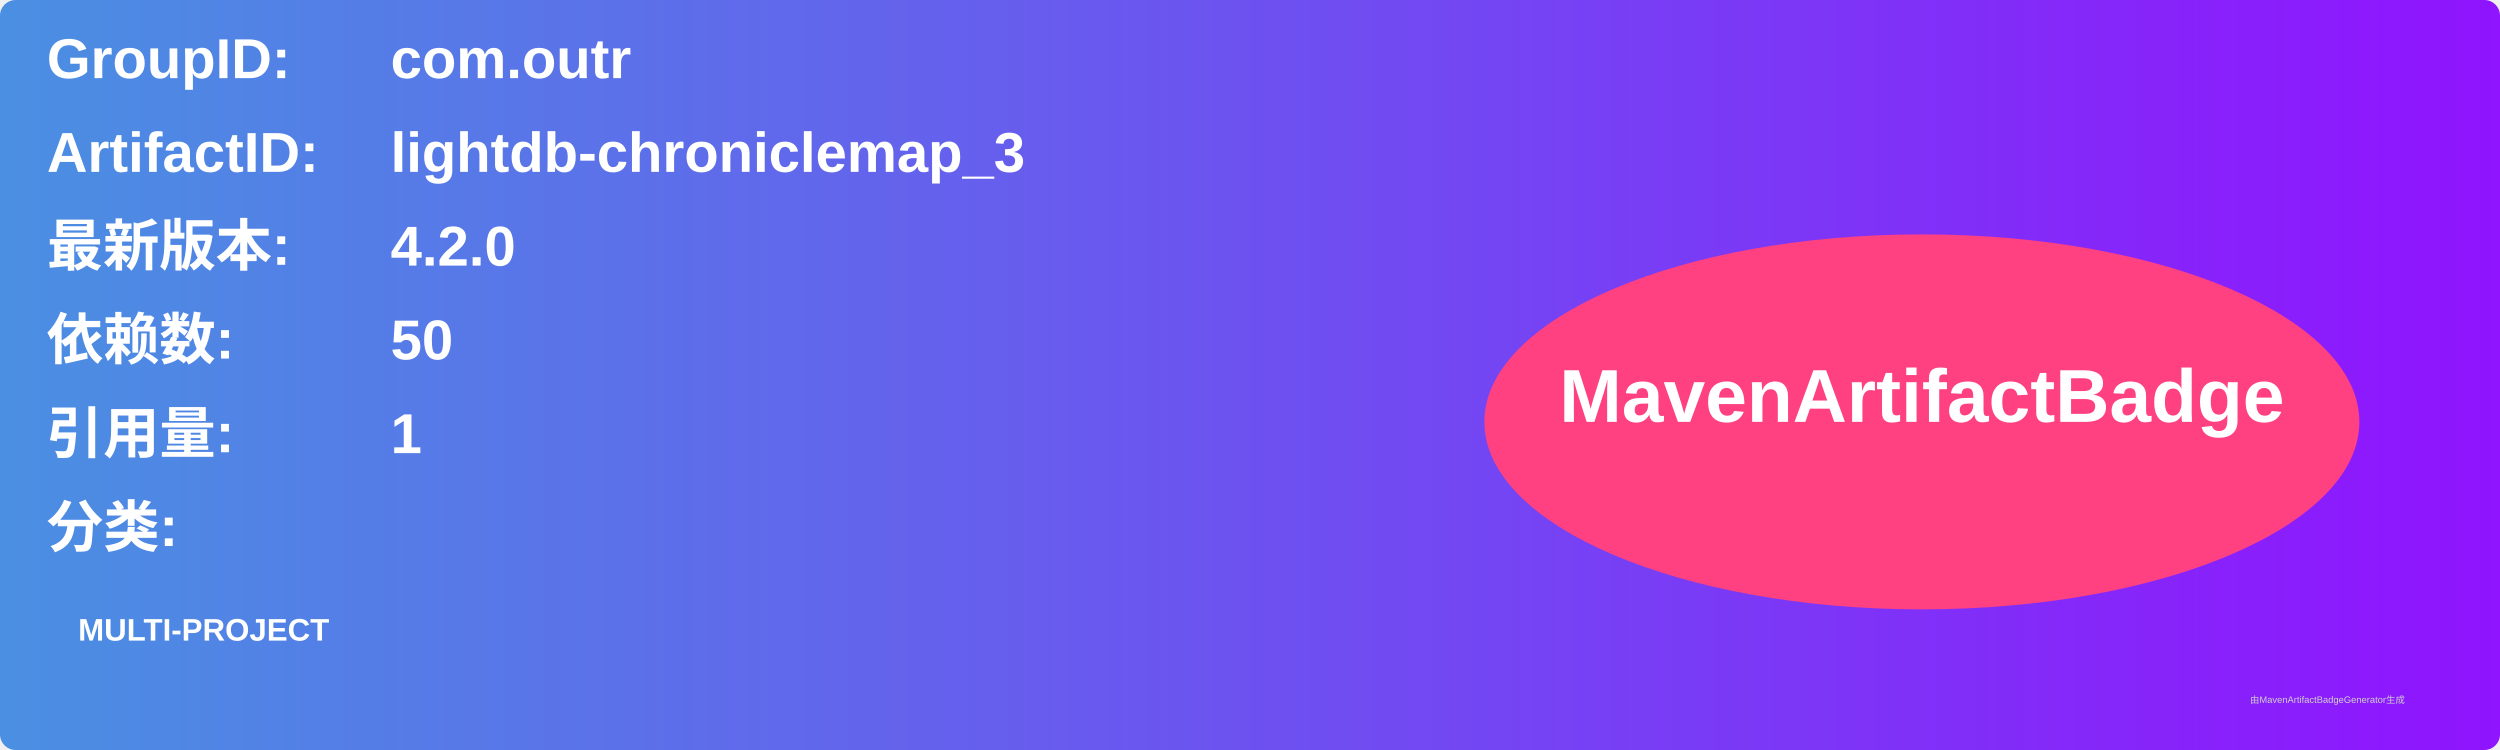
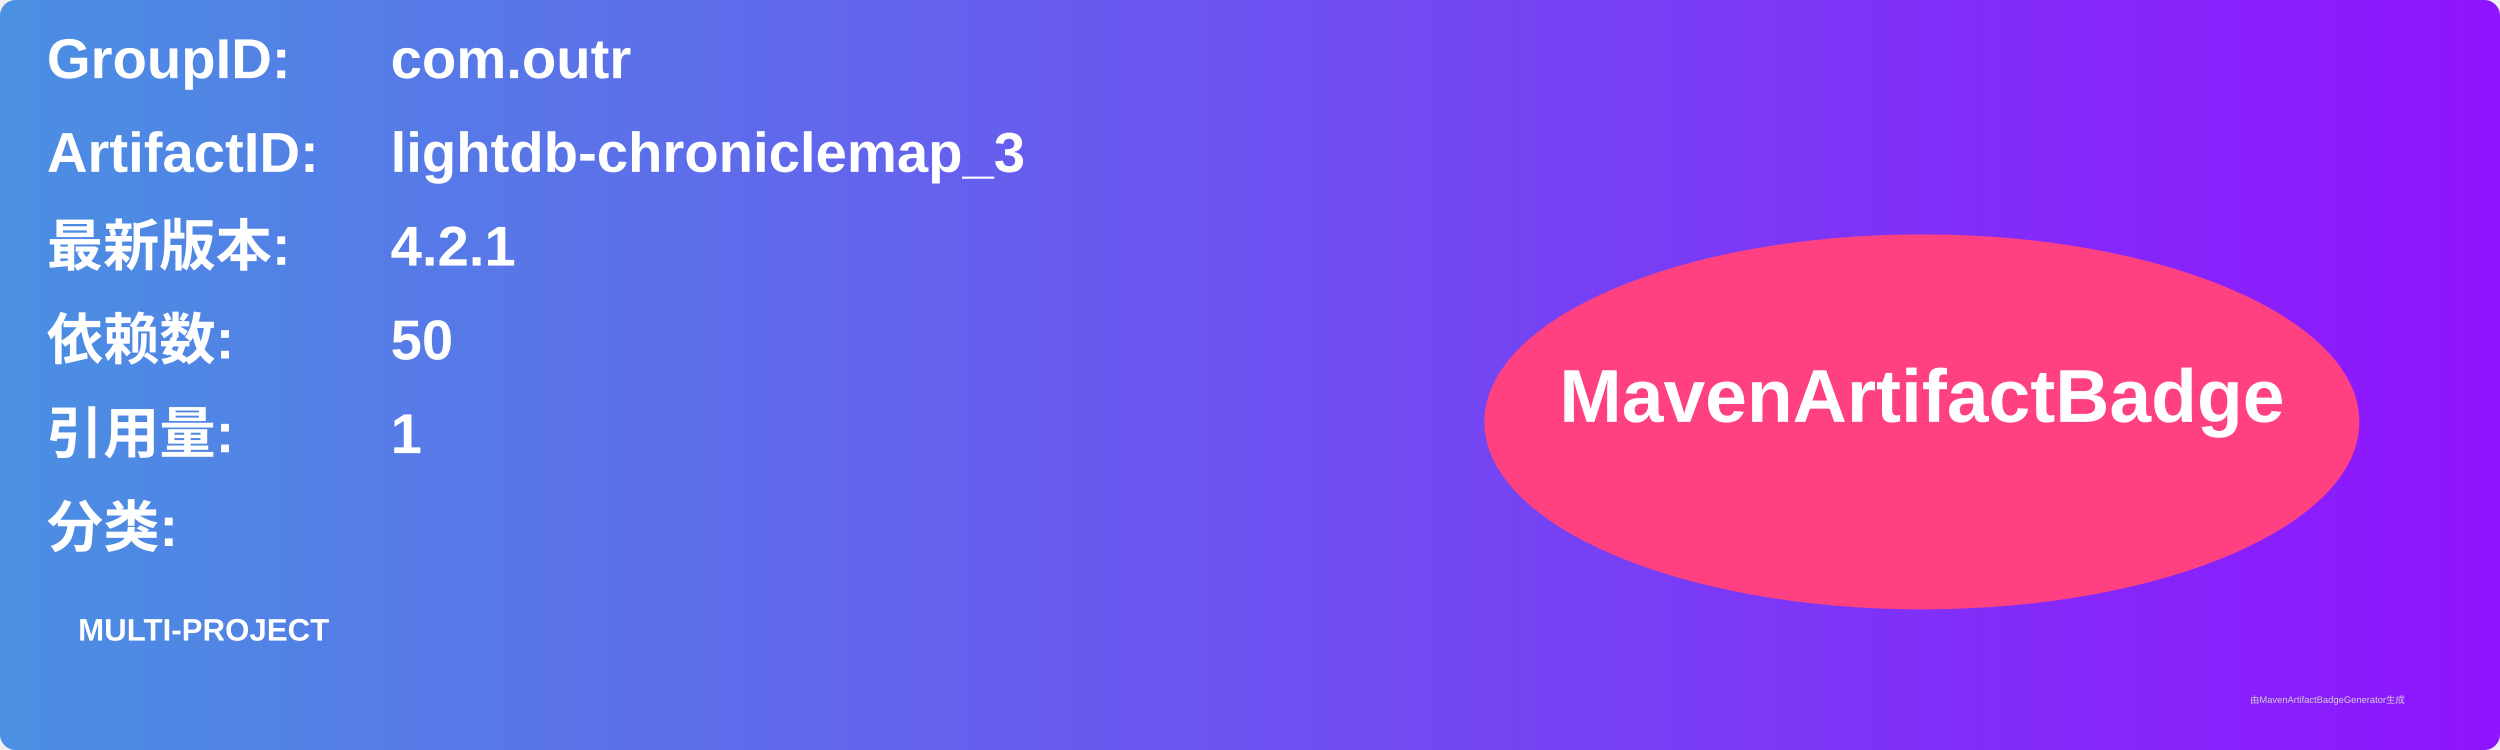
<svg xmlns="http://www.w3.org/2000/svg" width="800" height="240" viewBox="0 0 800 240">
  <linearGradient id="grad" x1="0%" y1="0%" x2="100%" y2="0%">
    <stop offset="0%" stop-color="#4a90e2" />
    <stop offset="100%" stop-color="#9013fe" />
  </linearGradient>
  <rect width="100%" height="100%" rx="5" ry="5" fill="url(#grad)" />
  <g transform="translate(15, 15)">
    <text x="0" y="10" font-family="Arial" font-size="18" fill="white" font-weight="bold" width="260">GroupID:</text>
    <text x="110" y="10" font-family="Arial" font-size="18" fill="white" font-weight="bold" width="460">com.outr</text>
    <text x="0" y="40" font-family="Arial" font-size="18" fill="white" font-weight="bold" width="260">ArtifactID:</text>
    <text x="110" y="40" font-family="Arial" font-size="18" fill="white" font-weight="bold" width="460">lightdb-chroniclemap_3</text>
    <text x="0" y="70" font-family="Arial" font-size="18" fill="white" font-weight="bold">最新版本:</text>
    <text x="110" y="70" font-family="Arial" font-size="18" fill="white" font-weight="bold">
-       <tspan font-weight="bold">4.2.0</tspan>
+       <tspan font-weight="bold">4.2.1</tspan>
    </text>
    <text x="0" y="100" font-family="Arial" font-size="18" fill="white" font-weight="bold">依赖数: </text>
    <text x="110" y="100" font-family="Arial" font-size="18" fill="white">
      <tspan font-weight="bold">50</tspan>
    </text>
    <text x="0" y="130" font-family="Arial" font-size="18" fill="white" font-weight="bold">引用量: </text>
    <text x="110" y="130" font-family="Arial" font-size="18" fill="white">
      <tspan font-weight="bold">1</tspan>
    </text>
    <text x="0" y="160" font-family="Arial" font-size="18" fill="white" font-weight="bold">分类:</text>
    <text x="10" y="190" font-family="Arial" font-size="10" fill="white">
      <tspan font-weight="bold">MULTI-PROJECT</tspan>
    </text>
    <ellipse cx="600" cy="120" rx="140" ry="60" fill="#ff4081" />
    <text x="600" y="120" text-anchor="middle" font-family="Arial" font-size="24" fill="white" font-weight="bold">MavenArtifactBadge</text>
  </g>
  <text x="720" y="225" font-family="Arial" font-size="3" fill="#d0d0d0">由MavenArtifactBadgeGenerator生成</text>
</svg>
